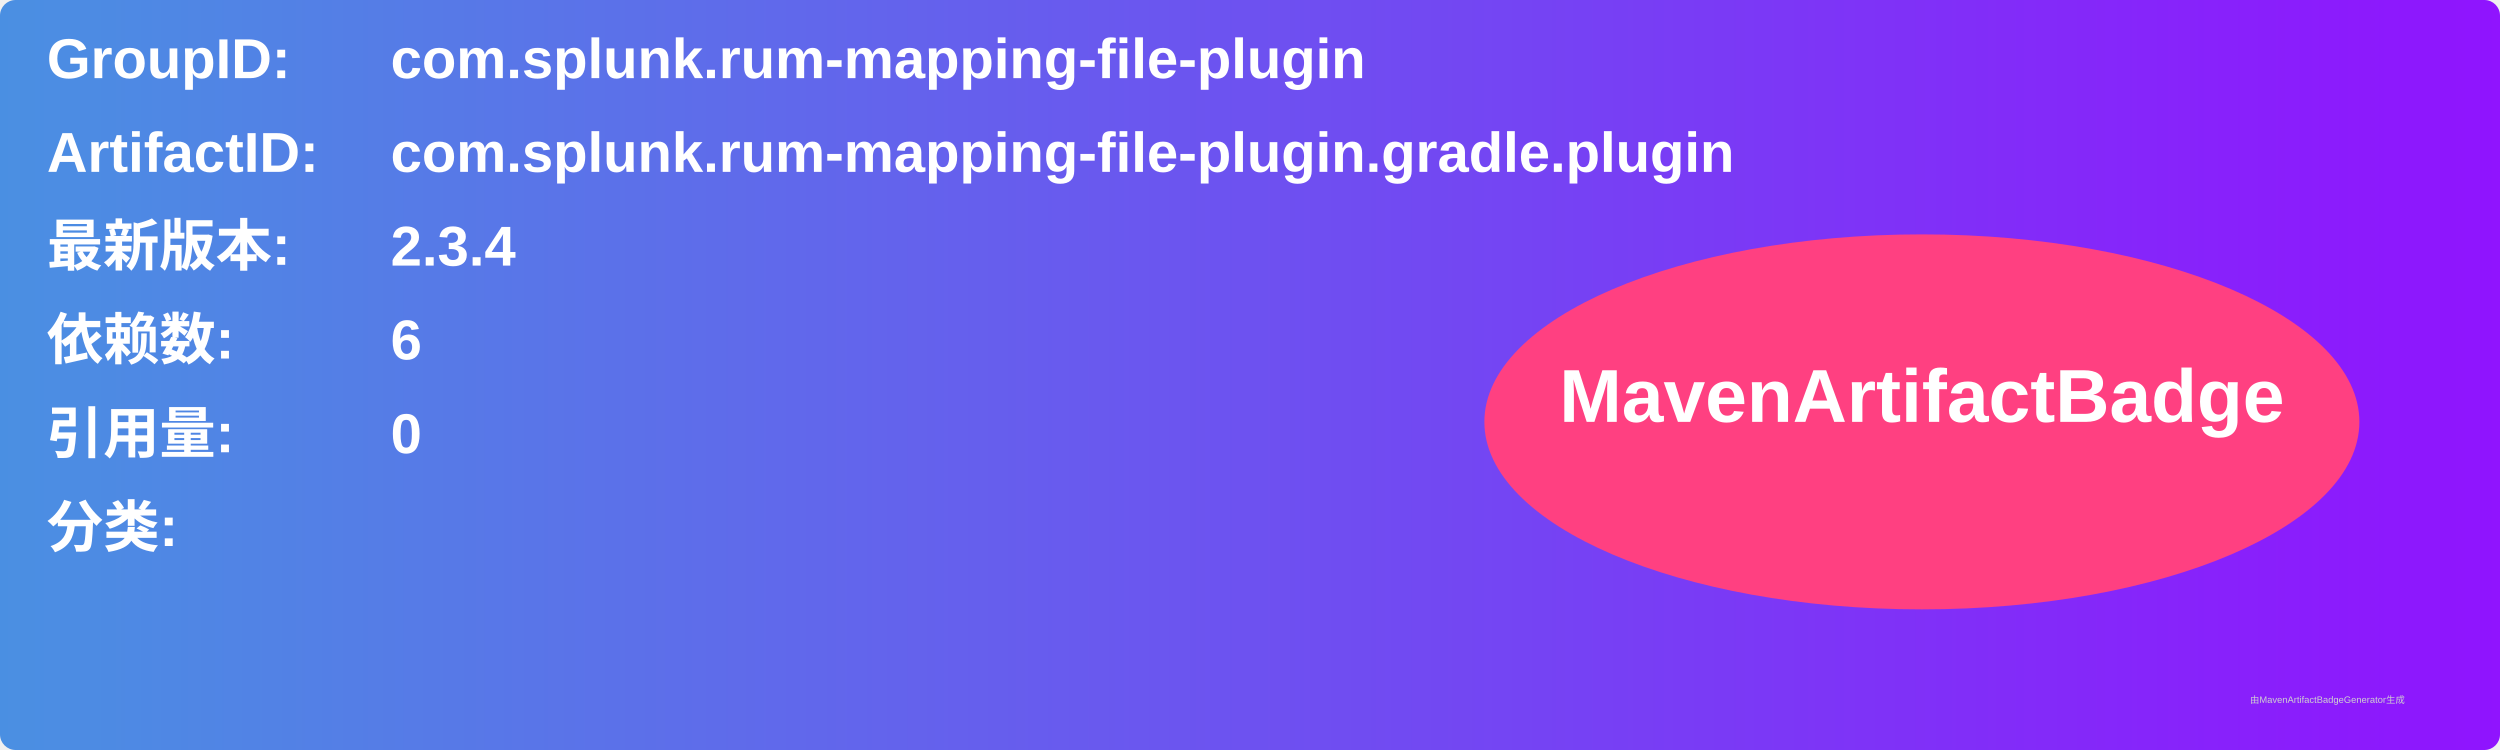
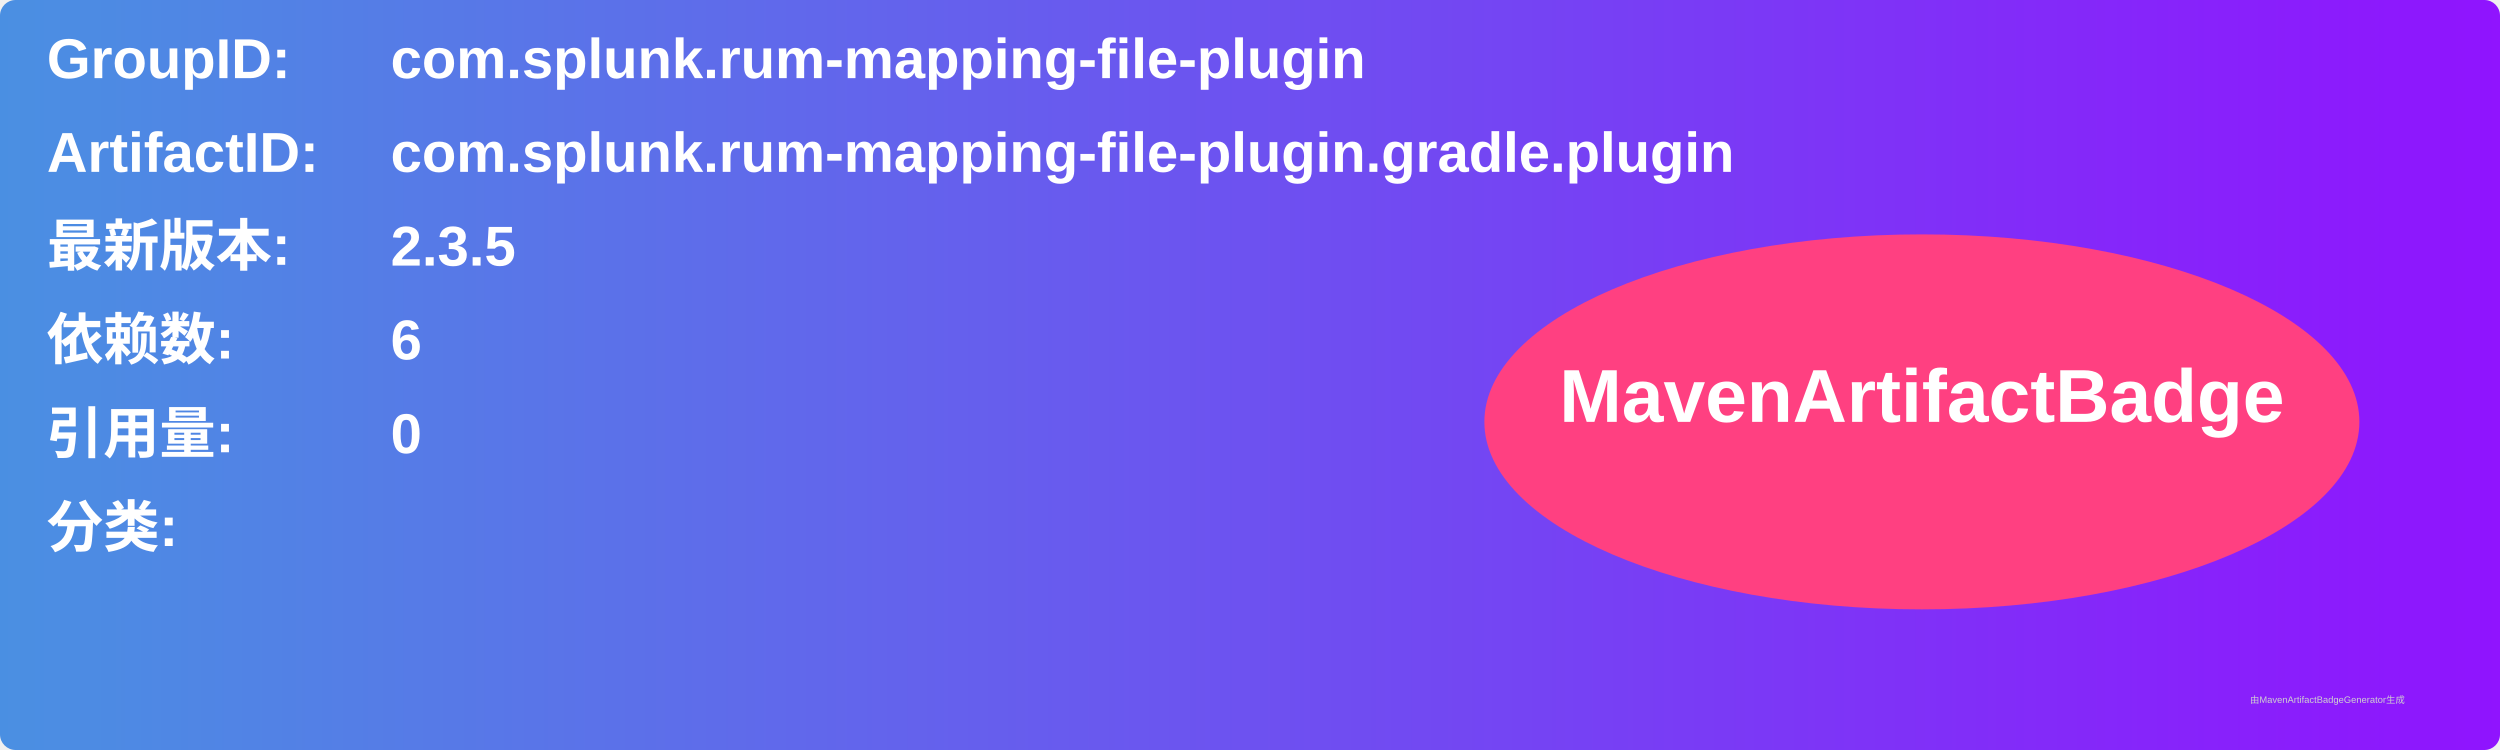
<svg xmlns="http://www.w3.org/2000/svg" width="800" height="240" viewBox="0 0 800 240">
  <linearGradient id="grad" x1="0%" y1="0%" x2="100%" y2="0%">
    <stop offset="0%" stop-color="#4a90e2" />
    <stop offset="100%" stop-color="#9013fe" />
  </linearGradient>
  <rect width="100%" height="100%" rx="5" ry="5" fill="url(#grad)" />
  <g transform="translate(15, 15)">
    <text x="0" y="10" font-family="Arial" font-size="18" fill="white" font-weight="bold" width="260">GroupID:</text>
    <text x="110" y="10" font-family="Arial" font-size="18" fill="white" font-weight="bold" width="460">com.splunk.rum-mapping-file-plugin</text>
    <text x="0" y="40" font-family="Arial" font-size="18" fill="white" font-weight="bold" width="260">ArtifactID:</text>
    <text x="110" y="40" font-family="Arial" font-size="18" fill="white" font-weight="bold" width="460">com.splunk.rum-mapping-file-plugin.gradle.plugin</text>
    <text x="0" y="70" font-family="Arial" font-size="18" fill="white" font-weight="bold">最新版本:</text>
    <text x="110" y="70" font-family="Arial" font-size="18" fill="white" font-weight="bold">
-       <tspan font-weight="bold">2.3.4</tspan>
+       <tspan font-weight="bold">2.3.5</tspan>
    </text>
    <text x="0" y="100" font-family="Arial" font-size="18" fill="white" font-weight="bold">依赖数: </text>
    <text x="110" y="100" font-family="Arial" font-size="18" fill="white">
      <tspan font-weight="bold">6</tspan>
    </text>
    <text x="0" y="130" font-family="Arial" font-size="18" fill="white" font-weight="bold">引用量: </text>
    <text x="110" y="130" font-family="Arial" font-size="18" fill="white">
      <tspan font-weight="bold">0</tspan>
    </text>
    <text x="0" y="160" font-family="Arial" font-size="18" fill="white" font-weight="bold">分类:</text>
    <text x="10" y="190" font-family="Arial" font-size="10" fill="white">
      <tspan font-weight="bold" />
    </text>
    <ellipse cx="600" cy="120" rx="140" ry="60" fill="#ff4081" />
    <text x="600" y="120" text-anchor="middle" font-family="Arial" font-size="24" fill="white" font-weight="bold">MavenArtifactBadge</text>
  </g>
  <text x="720" y="225" font-family="Arial" font-size="3" fill="#d0d0d0">由MavenArtifactBadgeGenerator生成</text>
</svg>
